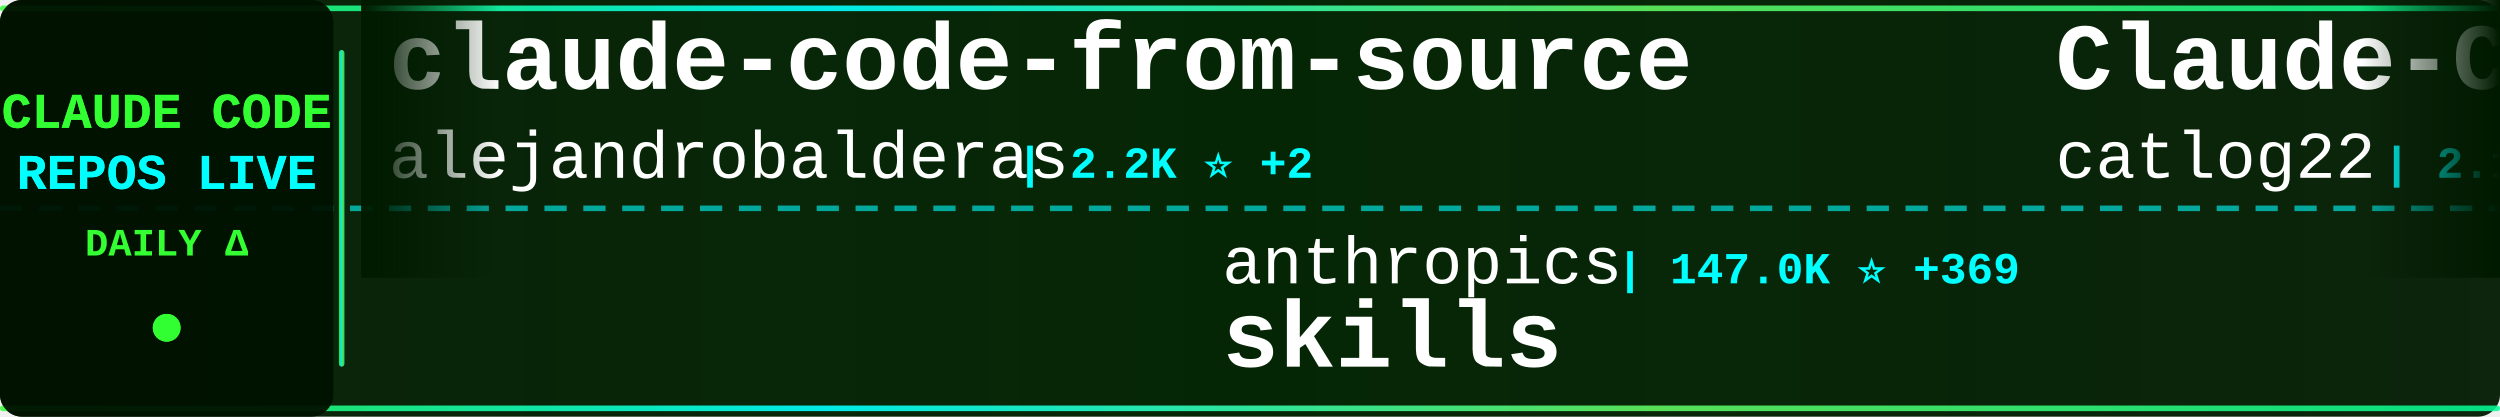
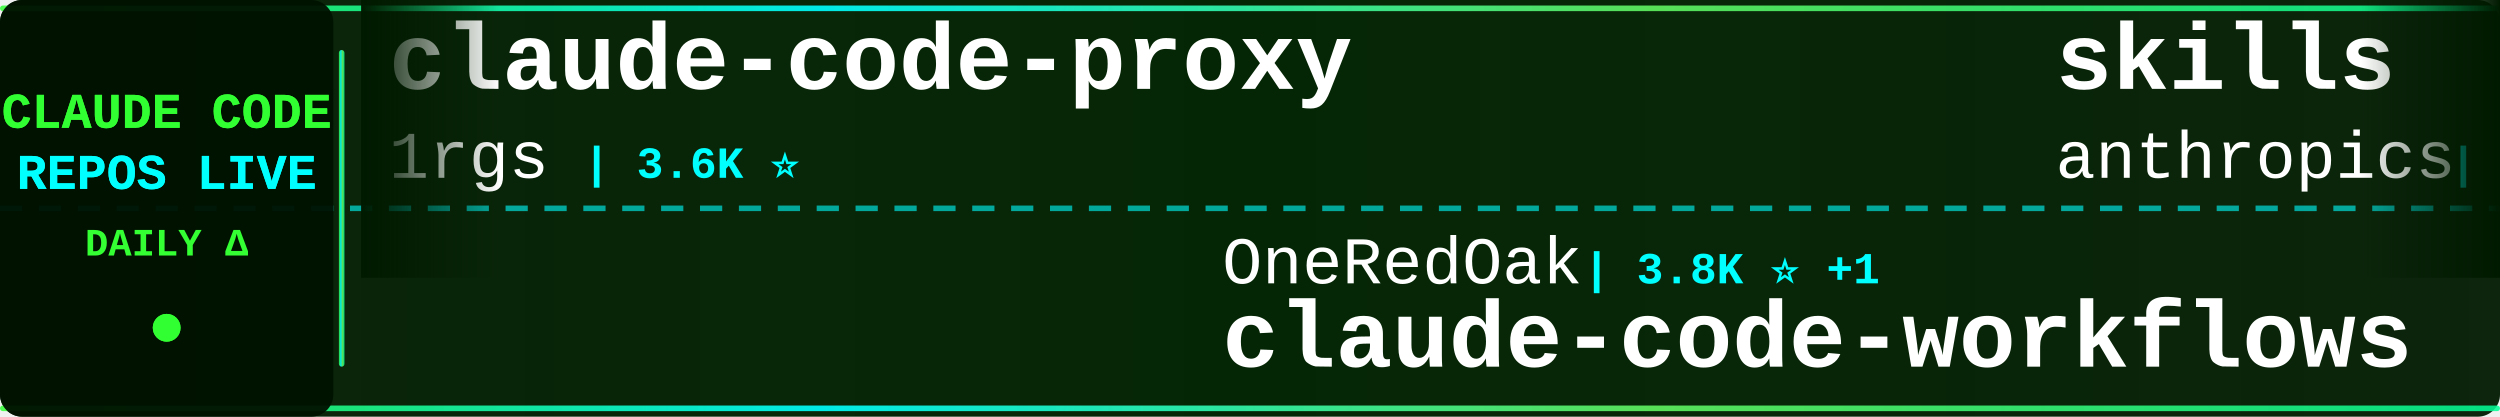
<svg xmlns="http://www.w3.org/2000/svg" width="900" height="150">
  <defs>
    <linearGradient id="tickerBg" x1="0%" y1="0%" x2="100%" y2="0%">
      <stop offset="0%" style="stop-color:#001a00;stop-opacity:0.95" />
      <stop offset="50%" style="stop-color:#002200;stop-opacity:0.98" />
      <stop offset="100%" style="stop-color:#001a00;stop-opacity:0.95" />
    </linearGradient>
    <linearGradient id="borderGrad" x1="0%" y1="0%" x2="100%" y2="0%">
      <stop offset="0%" style="stop-color:#33ff33;stop-opacity:0.85">
        <animate attributeName="stop-opacity" values="0.85;1;0.85" dur="2s" repeatCount="indefinite" />
      </stop>
      <stop offset="33%" style="stop-color:#00ffff;stop-opacity:0.9">
        <animate attributeName="stop-opacity" values="0.9;1;0.9" dur="2.2s" repeatCount="indefinite" />
      </stop>
      <stop offset="66%" style="stop-color:#66ff66;stop-opacity:0.85">
        <animate attributeName="stop-opacity" values="0.85;1;0.85" dur="1.8s" repeatCount="indefinite" />
      </stop>
      <stop offset="100%" style="stop-color:#00ff99;stop-opacity:0.85">
        <animate attributeName="stop-opacity" values="0.85;1;0.85" dur="2s" repeatCount="indefinite" />
      </stop>
    </linearGradient>
    <filter id="textGlow">
      <feGaussianBlur stdDeviation="0.1" result="coloredBlur" />
      <feMerge>
        <feMergeNode in="coloredBlur" />
        <feMergeNode in="SourceGraphic" />
      </feMerge>
    </filter>
    <filter id="metricGlow">
      <feGaussianBlur stdDeviation="0.2" result="coloredBlur" />
      <feMerge>
        <feMergeNode in="coloredBlur" />
        <feMergeNode in="SourceGraphic" />
      </feMerge>
    </filter>
    <linearGradient id="leftFade" x1="0%" y1="0%" x2="100%" y2="0%">
      <stop offset="0%" style="stop-color:#001a00;stop-opacity:1" />
      <stop offset="100%" style="stop-color:#001a00;stop-opacity:0" />
    </linearGradient>
    <linearGradient id="rightFade" x1="0%" y1="0%" x2="100%" y2="0%">
      <stop offset="0%" style="stop-color:#001a00;stop-opacity:0" />
      <stop offset="100%" style="stop-color:#001a00;stop-opacity:1" />
    </linearGradient>
  </defs>
  <rect width="900" height="150" fill="url(#tickerBg)" rx="8" />
  <rect x="0" y="2" width="900" height="2" fill="url(#borderGrad)" rx="1" />
  <rect x="0" y="146" width="900" height="2" fill="url(#borderGrad)" rx="1" />
  <line x1="0" y1="75" x2="900" y2="75" stroke="#00ffff" stroke-width="2" stroke-dasharray="8 6" opacity="0.6" />
  <rect x="0" y="0" width="120" height="150" fill="#001100" opacity="0.95" rx="8" />
  <text x="60" y="46" font-family="'Courier New', monospace" font-size="18" font-weight="bold" fill="#33ff33" text-anchor="middle" filter="url(#textGlow)">
    CLAUDE CODE
  </text>
  <text x="60" y="68" font-family="'Courier New', monospace" font-size="18" font-weight="bold" fill="#00ffff" text-anchor="middle" filter="url(#textGlow)">
    REPOS LIVE
  </text>
  <text x="60" y="92" font-family="'Courier New', monospace" font-size="14" font-weight="bold" fill="#33ff33" text-anchor="middle">
    DAILY Δ
  </text>
  <circle cx="60" cy="118" r="5" fill="#33ff33" filter="url(#metricGlow)">
    <animate attributeName="r" values="4;6;4" dur="1.5s" repeatCount="indefinite" />
    <animate attributeName="opacity" values="0.6;1;0.6" dur="1.5s" repeatCount="indefinite" />
  </circle>
  <rect x="122" y="18" width="2" height="114" fill="url(#borderGrad)" rx="1" />
  <clipPath id="tickerClip">
    <rect x="130" y="0" width="770" height="150" />
  </clipPath>
  <g clip-path="url(#tickerClip)">
    <g id="tickerItems">
      <animateTransform attributeName="transform" attributeType="XML" type="translate" from="0 0" to="-3000 0" dur="54s" repeatCount="indefinite" />
      <g transform="translate(0, 0)">
-         <text x="140" y="32" font-family="'Courier New', monospace" font-size="34" font-weight="bold" fill="#ffffff">claude-code-from-source</text>
-         <text x="140" y="64" font-family="'Courier New', monospace" font-size="24" font-weight="normal" fill="#ffffff" opacity="1.0">alejandrobalderas</text>
-         <text x="366" y="64" font-family="'Courier New', monospace" font-size="16" font-weight="bold" fill="#00ffff"> | 2.2K ⭐ +2</text>
+         <text x="140" y="32" font-family="'Courier New', monospace" font-size="34" font-weight="bold" fill="#ffffff">claude-code-proxy</text>
+         <text x="140" y="64" font-family="'Courier New', monospace" font-size="24" font-weight="normal" fill="#ffffff" opacity="1.0">1rgs</text>
+         <text x="210" y="64" font-family="'Courier New', monospace" font-size="16" font-weight="bold" fill="#00ffff"> | 3.6K ⭐</text>
      </g>
      <g transform="translate(300, 0)">
-         <text x="140" y="102" font-family="'Courier New', monospace" font-size="24" font-weight="normal" fill="#ffffff" opacity="1.0">anthropics</text>
-         <text x="282" y="102" font-family="'Courier New', monospace" font-size="16" font-weight="bold" fill="#00ffff"> | 147.0K ⭐ +369</text>
-         <text x="140" y="132" font-family="'Courier New', monospace" font-size="34" font-weight="bold" fill="#ffffff">skills</text>
+         <text x="140" y="102" font-family="'Courier New', monospace" font-size="24" font-weight="normal" fill="#ffffff" opacity="1.0">OneRedOak</text>
+         <text x="270" y="102" font-family="'Courier New', monospace" font-size="16" font-weight="bold" fill="#00ffff"> | 3.8K ⭐ +1</text>
+         <text x="140" y="132" font-family="'Courier New', monospace" font-size="34" font-weight="bold" fill="#ffffff">claude-code-workflows</text>
      </g>
      <g transform="translate(600, 0)">
-         <text x="140" y="32" font-family="'Courier New', monospace" font-size="34" font-weight="bold" fill="#ffffff">Claude-Code-Workflow</text>
-         <text x="140" y="64" font-family="'Courier New', monospace" font-size="24" font-weight="normal" fill="#ffffff" opacity="1.0">catlog22</text>
-         <text x="258" y="64" font-family="'Courier New', monospace" font-size="16" font-weight="bold" fill="#00ffff"> | 2.1K ⭐ +6</text>
+         <text x="140" y="32" font-family="'Courier New', monospace" font-size="34" font-weight="bold" fill="#ffffff">skills</text>
+         <text x="140" y="64" font-family="'Courier New', monospace" font-size="24" font-weight="normal" fill="#ffffff" opacity="1.0">anthropics</text>
+         <text x="282" y="64" font-family="'Courier New', monospace" font-size="16" font-weight="bold" fill="#00ffff"> | 147.1K ⭐ +326</text>
      </g>
      <g transform="translate(900, 0)">
-         <text x="140" y="102" font-family="'Courier New', monospace" font-size="24" font-weight="normal" fill="#ffffff" opacity="1.0">shanraisshan</text>
-         <text x="306" y="102" font-family="'Courier New', monospace" font-size="16" font-weight="bold" fill="#00ffff"> | 56.6K ⭐ +135</text>
-         <text x="140" y="132" font-family="'Courier New', monospace" font-size="34" font-weight="bold" fill="#ffffff">claude-code-best-practic...</text>
+         <text x="140" y="102" font-family="'Courier New', monospace" font-size="24" font-weight="normal" fill="#ffffff" opacity="1.0">Windy3f3f3f3f</text>
+         <text x="318" y="102" font-family="'Courier New', monospace" font-size="16" font-weight="bold" fill="#00ffff"> | 2.6K ⭐ +8</text>
+         <text x="140" y="132" font-family="'Courier New', monospace" font-size="34" font-weight="bold" fill="#ffffff">how-claude-code-works</text>
      </g>
      <g transform="translate(1200, 0)">
-         <text x="140" y="32" font-family="'Courier New', monospace" font-size="34" font-weight="bold" fill="#ffffff">claude-code-guide</text>
-         <text x="140" y="64" font-family="'Courier New', monospace" font-size="24" font-weight="normal" fill="#ffffff" opacity="1.0">zebbern</text>
-         <text x="246" y="64" font-family="'Courier New', monospace" font-size="16" font-weight="bold" fill="#00ffff"> | 4.2K ⭐ +4</text>
+         <text x="140" y="32" font-family="'Courier New', monospace" font-size="34" font-weight="bold" fill="#ffffff">claude-code-prompts</text>
+         <text x="140" y="64" font-family="'Courier New', monospace" font-size="24" font-weight="normal" fill="#ffffff" opacity="1.0">repowise-dev</text>
+         <text x="306" y="64" font-family="'Courier New', monospace" font-size="16" font-weight="bold" fill="#00ffff"> | 1.1K ⭐ +3</text>
      </g>
      <g transform="translate(1500, 0)">
-         <text x="140" y="102" font-family="'Courier New', monospace" font-size="24" font-weight="normal" fill="#ffffff" opacity="1.0">ponponon</text>
-         <text x="258" y="102" font-family="'Courier New', monospace" font-size="16" font-weight="bold" fill="#00ffff"> | 2.3K ⭐ +2</text>
-         <text x="140" y="132" font-family="'Courier New', monospace" font-size="34" font-weight="bold" fill="#ffffff">claude_code_src</text>
+         <text x="140" y="102" font-family="'Courier New', monospace" font-size="24" font-weight="normal" fill="#ffffff" opacity="1.0">Yuyz0112</text>
+         <text x="258" y="102" font-family="'Courier New', monospace" font-size="16" font-weight="bold" fill="#00ffff"> | 2.4K ⭐ +2</text>
+         <text x="140" y="132" font-family="'Courier New', monospace" font-size="34" font-weight="bold" fill="#ffffff">claude-code-reverse</text>
      </g>
      <g transform="translate(1800, 0)">
-         <text x="140" y="32" font-family="'Courier New', monospace" font-size="34" font-weight="bold" fill="#ffffff">Claude-Code</text>
-         <text x="140" y="64" font-family="'Courier New', monospace" font-size="24" font-weight="normal" fill="#ffffff" opacity="1.0">KPR111</text>
-         <text x="234" y="64" font-family="'Courier New', monospace" font-size="16" font-weight="bold" fill="#00ffff"> | 18 ⭐</text>
+         <text x="140" y="32" font-family="'Courier New', monospace" font-size="34" font-weight="bold" fill="#ffffff">claude-code-plugins-plus...</text>
+         <text x="140" y="64" font-family="'Courier New', monospace" font-size="24" font-weight="normal" fill="#ffffff" opacity="1.0">jeremylongshore</text>
+         <text x="342" y="64" font-family="'Courier New', monospace" font-size="16" font-weight="bold" fill="#00ffff"> | 2.3K ⭐ +13</text>
      </g>
      <g transform="translate(2100, 0)">
-         <text x="140" y="102" font-family="'Courier New', monospace" font-size="24" font-weight="normal" fill="#ffffff" opacity="1.0">RichardAtCT</text>
-         <text x="294" y="102" font-family="'Courier New', monospace" font-size="16" font-weight="bold" fill="#00ffff"> | 2.7K ⭐ +3</text>
-         <text x="140" y="132" font-family="'Courier New', monospace" font-size="34" font-weight="bold" fill="#ffffff">claude-code-telegram</text>
+         <text x="140" y="102" font-family="'Courier New', monospace" font-size="24" font-weight="normal" fill="#ffffff" opacity="1.0">darcyegb</text>
+         <text x="258" y="102" font-family="'Courier New', monospace" font-size="16" font-weight="bold" fill="#00ffff"> | 715 ⭐</text>
+         <text x="140" y="132" font-family="'Courier New', monospace" font-size="34" font-weight="bold" fill="#ffffff">ClaudeCodeAgents</text>
      </g>
      <g transform="translate(2400, 0)">
-         <text x="140" y="32" font-family="'Courier New', monospace" font-size="34" font-weight="bold" fill="#ffffff">claude-code-hooks-master...</text>
-         <text x="140" y="64" font-family="'Courier New', monospace" font-size="24" font-weight="normal" fill="#ffffff" opacity="1.0">disler</text>
-         <text x="234" y="64" font-family="'Courier New', monospace" font-size="16" font-weight="bold" fill="#00ffff"> | 3.7K ⭐</text>
+         <text x="140" y="32" font-family="'Courier New', monospace" font-size="34" font-weight="bold" fill="#ffffff">claude-code-from-scratch</text>
+         <text x="140" y="64" font-family="'Courier New', monospace" font-size="24" font-weight="normal" fill="#ffffff" opacity="1.0">Windy3f3f3f3f</text>
+         <text x="318" y="64" font-family="'Courier New', monospace" font-size="16" font-weight="bold" fill="#00ffff"> | 1.4K ⭐ +9</text>
      </g>
      <g transform="translate(2700, 0)">
-         <text x="140" y="102" font-family="'Courier New', monospace" font-size="24" font-weight="normal" fill="#ffffff" opacity="1.0">Yeachan-Heo</text>
-         <text x="294" y="102" font-family="'Courier New', monospace" font-size="16" font-weight="bold" fill="#00ffff"> | 35.9K ⭐ +66</text>
-         <text x="140" y="132" font-family="'Courier New', monospace" font-size="34" font-weight="bold" fill="#ffffff">oh-my-claudecode</text>
+         <text x="140" y="102" font-family="'Courier New', monospace" font-size="24" font-weight="normal" fill="#ffffff" opacity="1.0">kodu-ai</text>
+         <text x="246" y="102" font-family="'Courier New', monospace" font-size="16" font-weight="bold" fill="#00ffff"> | 5.3K ⭐ +1</text>
+         <text x="140" y="132" font-family="'Courier New', monospace" font-size="34" font-weight="bold" fill="#ffffff">claude-coder</text>
      </g>
      <g transform="translate(3000, 0)">
-         <text x="140" y="32" font-family="'Courier New', monospace" font-size="34" font-weight="bold" fill="#ffffff">claude-code-from-source</text>
-         <text x="140" y="64" font-family="'Courier New', monospace" font-size="24" font-weight="normal" fill="#ffffff" opacity="1.0">alejandrobalderas</text>
-         <text x="366" y="64" font-family="'Courier New', monospace" font-size="16" font-weight="bold" fill="#00ffff"> | 2.2K ⭐ +2</text>
+         <text x="140" y="32" font-family="'Courier New', monospace" font-size="34" font-weight="bold" fill="#ffffff">claude-code-proxy</text>
+         <text x="140" y="64" font-family="'Courier New', monospace" font-size="24" font-weight="normal" fill="#ffffff" opacity="1.0">1rgs</text>
+         <text x="210" y="64" font-family="'Courier New', monospace" font-size="16" font-weight="bold" fill="#00ffff"> | 3.6K ⭐</text>
      </g>
      <g transform="translate(3300, 0)">
-         <text x="140" y="102" font-family="'Courier New', monospace" font-size="24" font-weight="normal" fill="#ffffff" opacity="1.0">anthropics</text>
-         <text x="282" y="102" font-family="'Courier New', monospace" font-size="16" font-weight="bold" fill="#00ffff"> | 147.0K ⭐ +369</text>
-         <text x="140" y="132" font-family="'Courier New', monospace" font-size="34" font-weight="bold" fill="#ffffff">skills</text>
+         <text x="140" y="102" font-family="'Courier New', monospace" font-size="24" font-weight="normal" fill="#ffffff" opacity="1.0">OneRedOak</text>
+         <text x="270" y="102" font-family="'Courier New', monospace" font-size="16" font-weight="bold" fill="#00ffff"> | 3.8K ⭐ +1</text>
+         <text x="140" y="132" font-family="'Courier New', monospace" font-size="34" font-weight="bold" fill="#ffffff">claude-code-workflows</text>
      </g>
      <g transform="translate(3600, 0)">
-         <text x="140" y="32" font-family="'Courier New', monospace" font-size="34" font-weight="bold" fill="#ffffff">Claude-Code-Workflow</text>
-         <text x="140" y="64" font-family="'Courier New', monospace" font-size="24" font-weight="normal" fill="#ffffff" opacity="1.0">catlog22</text>
-         <text x="258" y="64" font-family="'Courier New', monospace" font-size="16" font-weight="bold" fill="#00ffff"> | 2.1K ⭐ +6</text>
+         <text x="140" y="32" font-family="'Courier New', monospace" font-size="34" font-weight="bold" fill="#ffffff">skills</text>
+         <text x="140" y="64" font-family="'Courier New', monospace" font-size="24" font-weight="normal" fill="#ffffff" opacity="1.0">anthropics</text>
+         <text x="282" y="64" font-family="'Courier New', monospace" font-size="16" font-weight="bold" fill="#00ffff"> | 147.1K ⭐ +326</text>
      </g>
      <g transform="translate(3900, 0)">
-         <text x="140" y="102" font-family="'Courier New', monospace" font-size="24" font-weight="normal" fill="#ffffff" opacity="1.0">shanraisshan</text>
-         <text x="306" y="102" font-family="'Courier New', monospace" font-size="16" font-weight="bold" fill="#00ffff"> | 56.6K ⭐ +135</text>
-         <text x="140" y="132" font-family="'Courier New', monospace" font-size="34" font-weight="bold" fill="#ffffff">claude-code-best-practic...</text>
+         <text x="140" y="102" font-family="'Courier New', monospace" font-size="24" font-weight="normal" fill="#ffffff" opacity="1.0">Windy3f3f3f3f</text>
+         <text x="318" y="102" font-family="'Courier New', monospace" font-size="16" font-weight="bold" fill="#00ffff"> | 2.6K ⭐ +8</text>
+         <text x="140" y="132" font-family="'Courier New', monospace" font-size="34" font-weight="bold" fill="#ffffff">how-claude-code-works</text>
      </g>
    </g>
  </g>
  <rect x="130" y="0" width="50" height="100" fill="url(#leftFade)" />
  <rect x="850" y="0" width="50" height="100" fill="url(#rightFade)" />
</svg>
